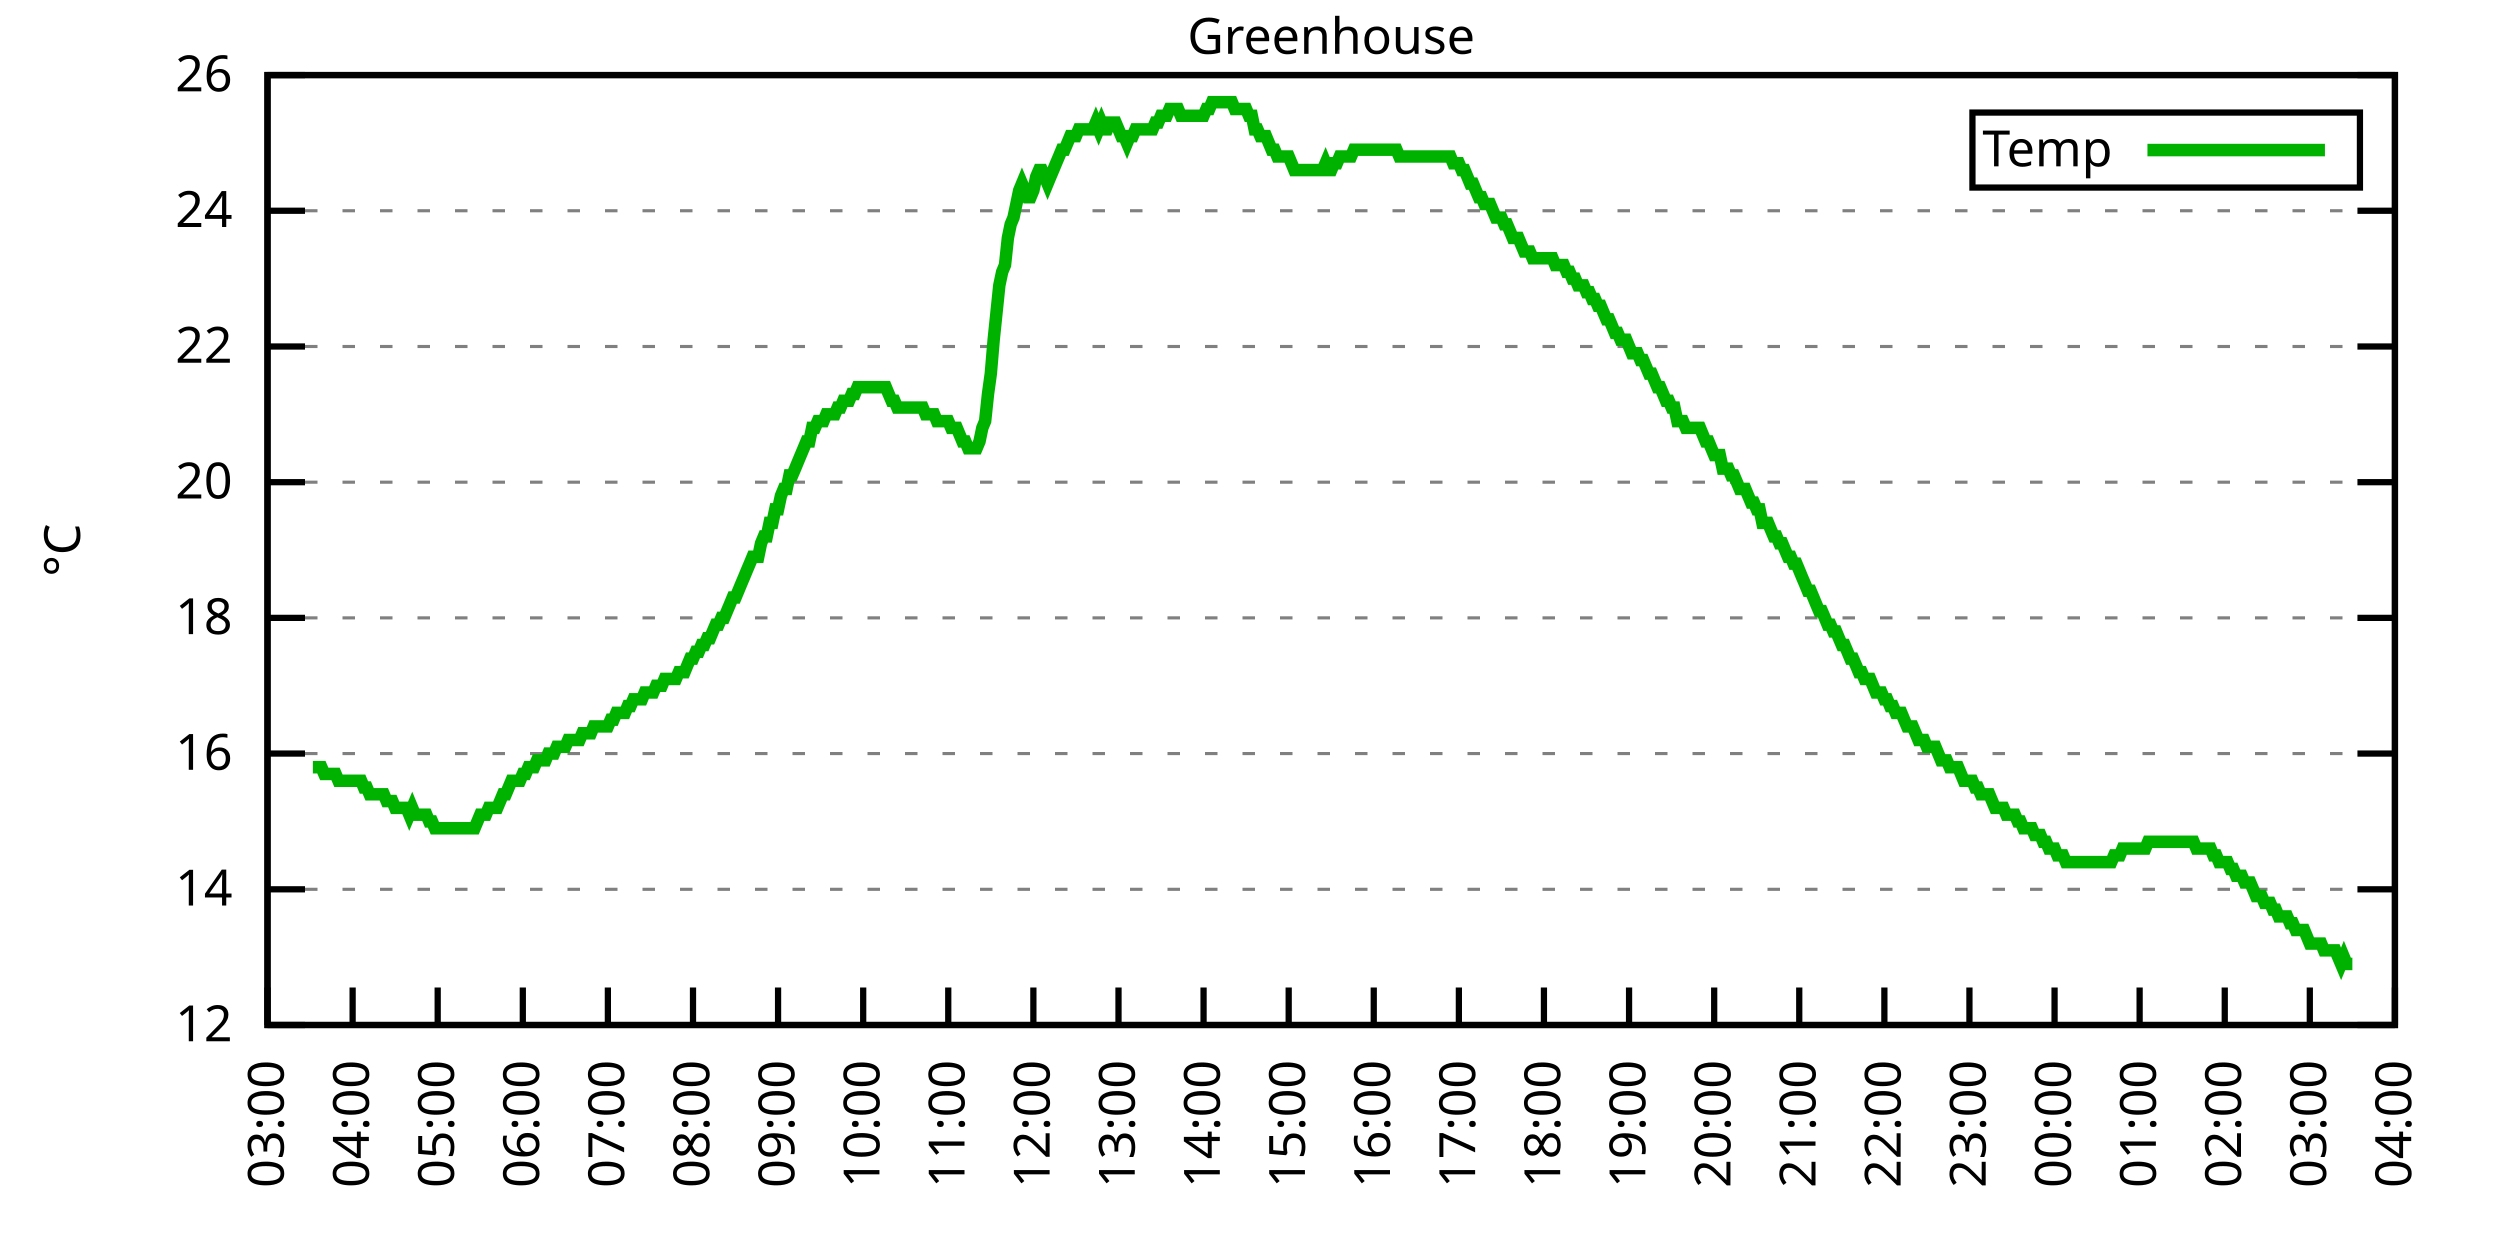
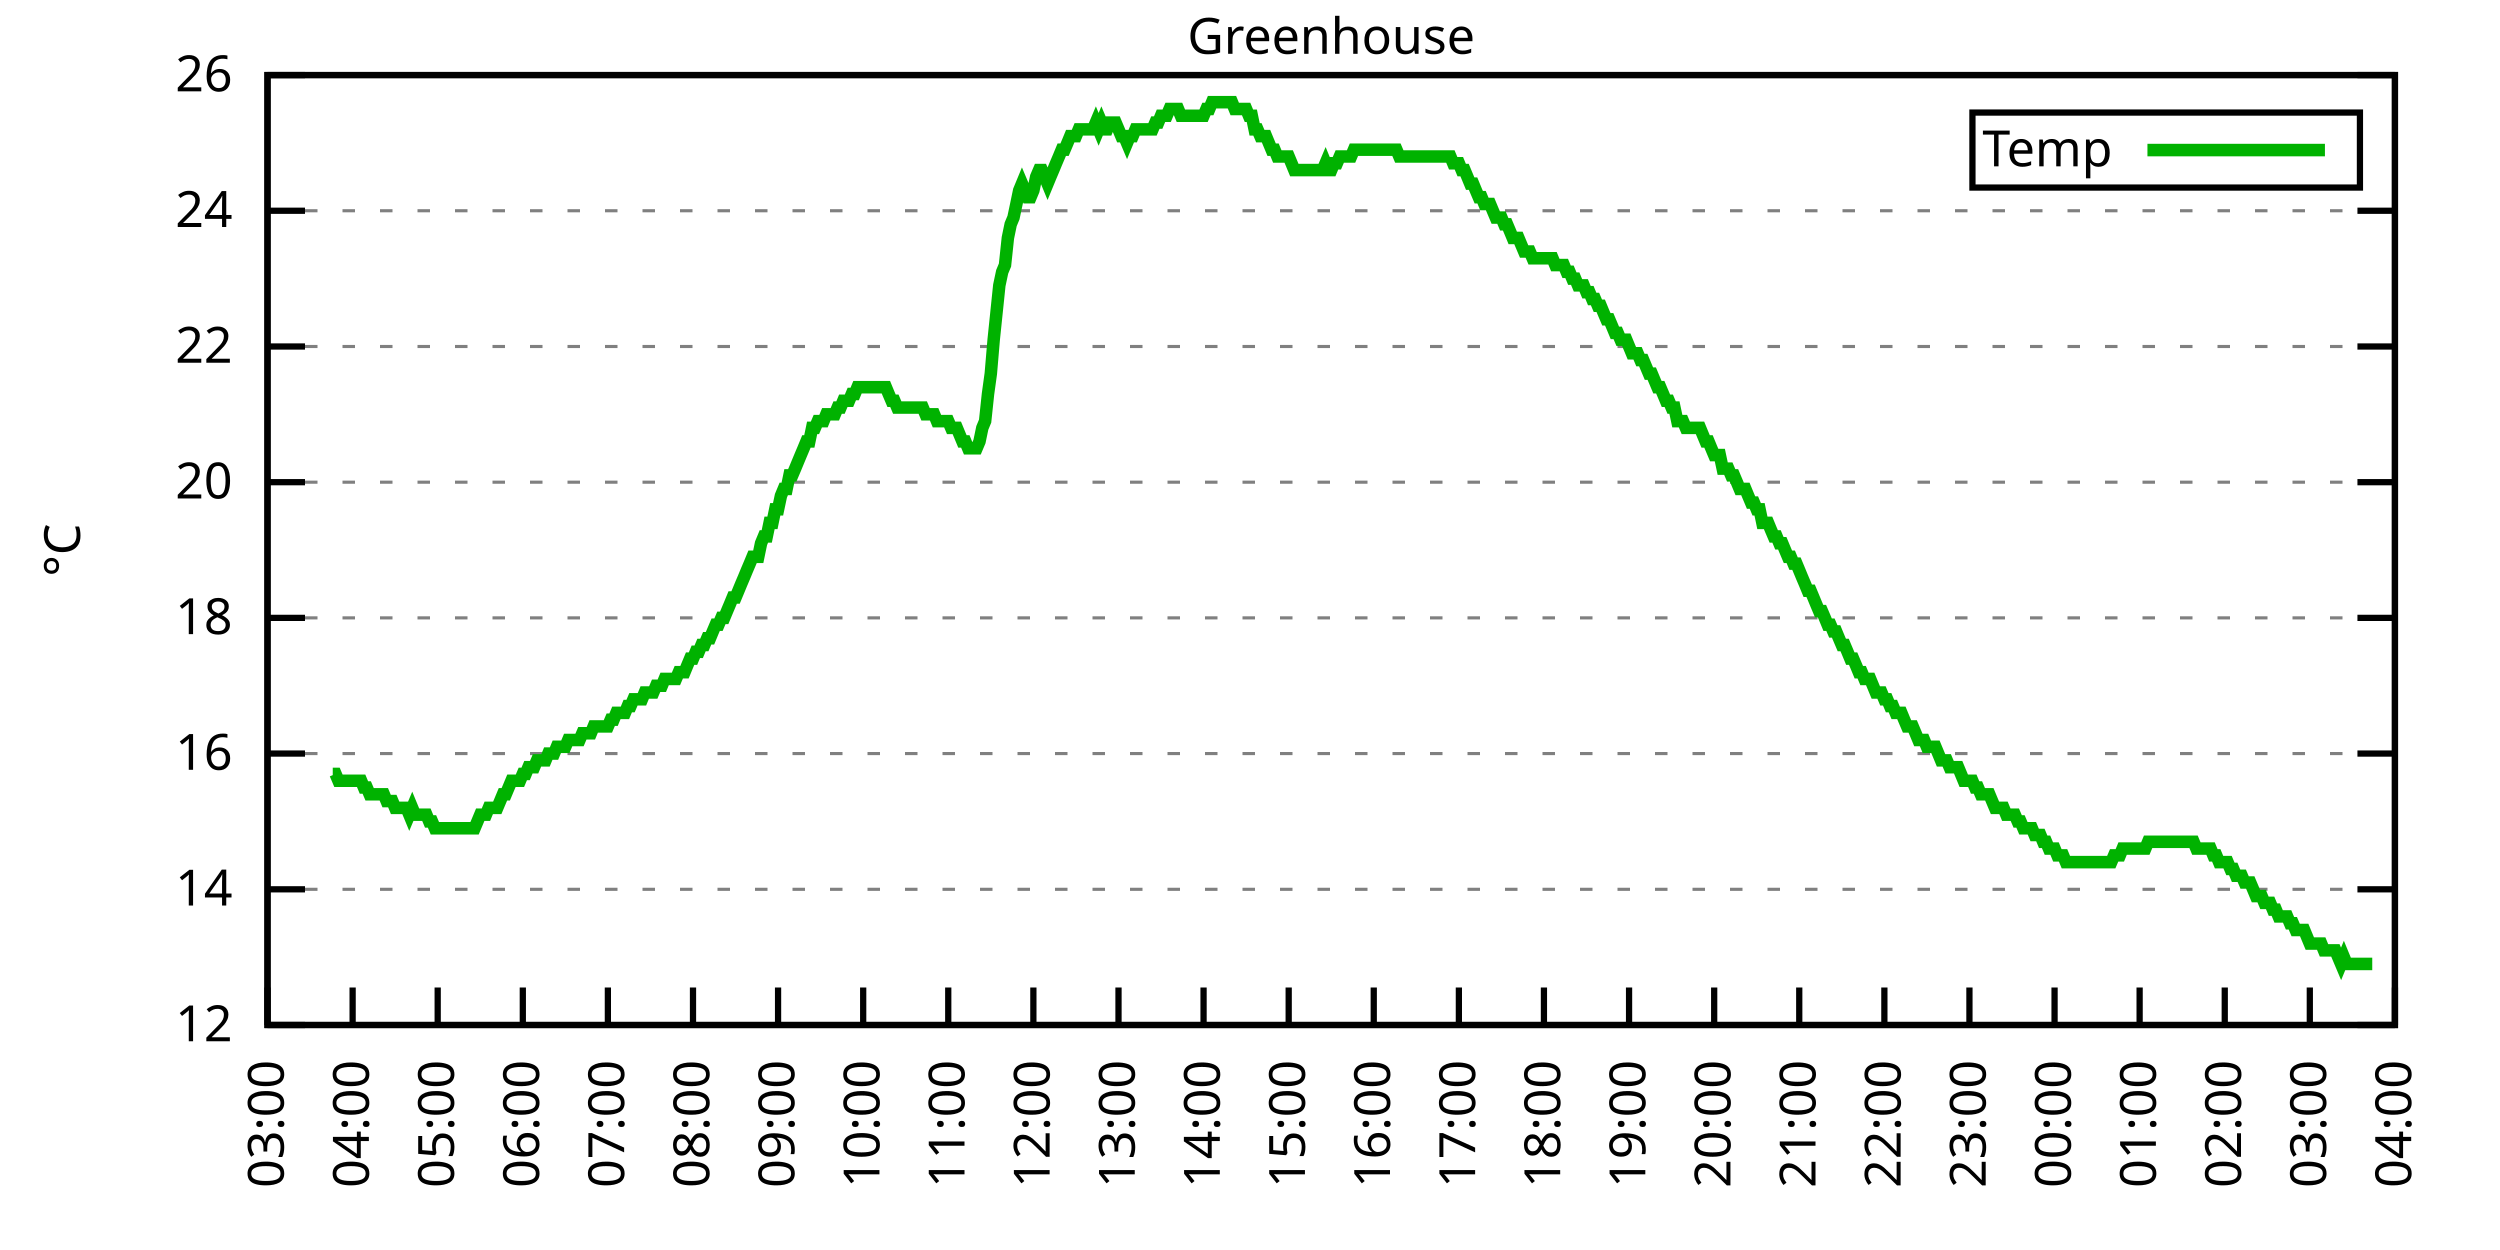
<svg xmlns="http://www.w3.org/2000/svg" xmlns:xlink="http://www.w3.org/1999/xlink" width="400" height="200" viewBox="0 0 400 200">
  <g id="gnuplot_canvas">
    <rect x="0" y="0" width="400" height="200" fill="none" />
    <defs>
      <circle id="gpDot" r="0.5" stroke-width="0.5" stroke="currentColor" />
      <path id="gpPt0" stroke-width="0.333" stroke="currentColor" d="M-1,0 h2 M0,-1 v2" />
      <path id="gpPt1" stroke-width="0.333" stroke="currentColor" d="M-1,-1 L1,1 M1,-1 L-1,1" />
      <path id="gpPt2" stroke-width="0.333" stroke="currentColor" d="M-1,0 L1,0 M0,-1 L0,1 M-1,-1 L1,1 M-1,1 L1,-1" />
      <rect id="gpPt3" stroke-width="0.333" stroke="currentColor" x="-1" y="-1" width="2" height="2" />
      <rect id="gpPt4" stroke-width="0.333" stroke="currentColor" fill="currentColor" x="-1" y="-1" width="2" height="2" />
      <circle id="gpPt5" stroke-width="0.333" stroke="currentColor" cx="0" cy="0" r="1" />
      <use xlink:href="#gpPt5" id="gpPt6" fill="currentColor" stroke="none" />
      <path id="gpPt7" stroke-width="0.333" stroke="currentColor" d="M0,-1.33 L-1.33,0.67 L1.33,0.67 z" />
      <use xlink:href="#gpPt7" id="gpPt8" fill="currentColor" stroke="none" />
      <use xlink:href="#gpPt7" id="gpPt9" stroke="currentColor" transform="rotate(180)" />
      <use xlink:href="#gpPt9" id="gpPt10" fill="currentColor" stroke="none" />
      <use xlink:href="#gpPt3" id="gpPt11" stroke="currentColor" transform="rotate(45)" />
      <use xlink:href="#gpPt11" id="gpPt12" fill="currentColor" stroke="none" />
      <path id="gpPt13" stroke-width="0.333" stroke="currentColor" d="M0,1.330 L1.265,0.411 L0.782,-1.067 L-0.782,-1.076 L-1.265,0.411 z" />
      <use xlink:href="#gpPt13" id="gpPt14" fill="currentColor" stroke="none" />
      <filter id="textbox" filterUnits="objectBoundingBox" x="0" y="0" height="1" width="1">
        <feFlood flood-color="white" flood-opacity="1" result="bgnd" />
        <feComposite in="SourceGraphic" in2="bgnd" operator="atop" />
      </filter>
      <filter id="greybox" filterUnits="objectBoundingBox" x="0" y="0" height="1" width="1">
        <feFlood flood-color="lightgrey" flood-opacity="1" result="grey" />
        <feComposite in="SourceGraphic" in2="grey" operator="atop" />
      </filter>
    </defs>
    <g fill="none" color="white" stroke="currentColor" stroke-width="1.00" stroke-linecap="butt" stroke-linejoin="miter">
</g>
    <g fill="none" color="black" stroke="currentColor" stroke-width="1.00" stroke-linecap="butt" stroke-linejoin="miter">
      <g stroke="none" shape-rendering="crispEdges">
        <polygon fill="rgb(255, 255, 255)" points="42.80,164.00 383.18,164.00 383.18,12.02 42.80,12.02 " />
      </g>
    </g>
    <g fill="none" color="black" stroke="currentColor" stroke-width="1.00" stroke-linecap="butt" stroke-linejoin="miter">
</g>
    <g fill="none" color="black" stroke="black" stroke-width="0.50" stroke-linecap="butt" stroke-linejoin="miter">
</g>
    <g fill="none" color="gray" stroke="currentColor" stroke-width="0.50" stroke-linecap="butt" stroke-linejoin="miter">
      <path stroke="gray" stroke-dasharray="2,4" class="gridline" d="M42.80,164.00 L383.19,164.00  " />
    </g>
    <g fill="none" color="gray" stroke="gray" stroke-width="1.00" stroke-linecap="butt" stroke-linejoin="miter">
</g>
    <g fill="none" color="black" stroke="currentColor" stroke-width="1.00" stroke-linecap="butt" stroke-linejoin="miter">
      <path stroke="black" d="M42.80,164.00 L48.80,164.00 M383.19,164.00 L377.19,164.00  " />
      <g transform="translate(37.20,166.60)" stroke="none" fill="black" font-family="Sans" font-size="8.00" text-anchor="end">
        <text>
          <tspan font-family="Sans"> 12</tspan>
        </text>
      </g>
    </g>
    <g fill="none" color="black" stroke="currentColor" stroke-width="1.00" stroke-linecap="butt" stroke-linejoin="miter">
</g>
    <g fill="none" color="black" stroke="black" stroke-width="0.50" stroke-linecap="butt" stroke-linejoin="miter">
</g>
    <g fill="none" color="gray" stroke="currentColor" stroke-width="0.50" stroke-linecap="butt" stroke-linejoin="miter">
      <path stroke="gray" stroke-dasharray="2,4" class="gridline" d="M42.80,142.29 L383.19,142.29  " />
    </g>
    <g fill="none" color="gray" stroke="gray" stroke-width="1.00" stroke-linecap="butt" stroke-linejoin="miter">
</g>
    <g fill="none" color="black" stroke="currentColor" stroke-width="1.00" stroke-linecap="butt" stroke-linejoin="miter">
      <path stroke="black" d="M42.80,142.29 L48.80,142.29 M383.19,142.29 L377.19,142.29  " />
      <g transform="translate(37.20,144.89)" stroke="none" fill="black" font-family="Sans" font-size="8.00" text-anchor="end">
        <text>
          <tspan font-family="Sans"> 14</tspan>
        </text>
      </g>
    </g>
    <g fill="none" color="black" stroke="currentColor" stroke-width="1.00" stroke-linecap="butt" stroke-linejoin="miter">
</g>
    <g fill="none" color="black" stroke="black" stroke-width="0.50" stroke-linecap="butt" stroke-linejoin="miter">
</g>
    <g fill="none" color="gray" stroke="currentColor" stroke-width="0.50" stroke-linecap="butt" stroke-linejoin="miter">
      <path stroke="gray" stroke-dasharray="2,4" class="gridline" d="M42.80,120.57 L383.19,120.57  " />
    </g>
    <g fill="none" color="gray" stroke="gray" stroke-width="1.00" stroke-linecap="butt" stroke-linejoin="miter">
</g>
    <g fill="none" color="black" stroke="currentColor" stroke-width="1.00" stroke-linecap="butt" stroke-linejoin="miter">
      <path stroke="black" d="M42.80,120.57 L48.80,120.57 M383.19,120.57 L377.19,120.57  " />
      <g transform="translate(37.20,123.17)" stroke="none" fill="black" font-family="Sans" font-size="8.00" text-anchor="end">
        <text>
          <tspan font-family="Sans"> 16</tspan>
        </text>
      </g>
    </g>
    <g fill="none" color="black" stroke="currentColor" stroke-width="1.00" stroke-linecap="butt" stroke-linejoin="miter">
</g>
    <g fill="none" color="black" stroke="black" stroke-width="0.50" stroke-linecap="butt" stroke-linejoin="miter">
</g>
    <g fill="none" color="gray" stroke="currentColor" stroke-width="0.50" stroke-linecap="butt" stroke-linejoin="miter">
      <path stroke="gray" stroke-dasharray="2,4" class="gridline" d="M42.80,98.86 L383.19,98.86  " />
    </g>
    <g fill="none" color="gray" stroke="gray" stroke-width="1.00" stroke-linecap="butt" stroke-linejoin="miter">
</g>
    <g fill="none" color="black" stroke="currentColor" stroke-width="1.00" stroke-linecap="butt" stroke-linejoin="miter">
      <path stroke="black" d="M42.80,98.86 L48.80,98.86 M383.19,98.86 L377.19,98.86  " />
      <g transform="translate(37.20,101.46)" stroke="none" fill="black" font-family="Sans" font-size="8.00" text-anchor="end">
        <text>
          <tspan font-family="Sans"> 18</tspan>
        </text>
      </g>
    </g>
    <g fill="none" color="black" stroke="currentColor" stroke-width="1.00" stroke-linecap="butt" stroke-linejoin="miter">
</g>
    <g fill="none" color="black" stroke="black" stroke-width="0.50" stroke-linecap="butt" stroke-linejoin="miter">
</g>
    <g fill="none" color="gray" stroke="currentColor" stroke-width="0.50" stroke-linecap="butt" stroke-linejoin="miter">
      <path stroke="gray" stroke-dasharray="2,4" class="gridline" d="M42.80,77.15 L383.19,77.15  " />
    </g>
    <g fill="none" color="gray" stroke="gray" stroke-width="1.00" stroke-linecap="butt" stroke-linejoin="miter">
</g>
    <g fill="none" color="black" stroke="currentColor" stroke-width="1.00" stroke-linecap="butt" stroke-linejoin="miter">
      <path stroke="black" d="M42.80,77.15 L48.80,77.15 M383.19,77.15 L377.19,77.15  " />
      <g transform="translate(37.20,79.75)" stroke="none" fill="black" font-family="Sans" font-size="8.00" text-anchor="end">
        <text>
          <tspan font-family="Sans"> 20</tspan>
        </text>
      </g>
    </g>
    <g fill="none" color="black" stroke="currentColor" stroke-width="1.00" stroke-linecap="butt" stroke-linejoin="miter">
</g>
    <g fill="none" color="black" stroke="black" stroke-width="0.50" stroke-linecap="butt" stroke-linejoin="miter">
</g>
    <g fill="none" color="gray" stroke="currentColor" stroke-width="0.50" stroke-linecap="butt" stroke-linejoin="miter">
      <path stroke="gray" stroke-dasharray="2,4" class="gridline" d="M42.80,55.44 L383.19,55.44  " />
    </g>
    <g fill="none" color="gray" stroke="gray" stroke-width="1.00" stroke-linecap="butt" stroke-linejoin="miter">
</g>
    <g fill="none" color="black" stroke="currentColor" stroke-width="1.00" stroke-linecap="butt" stroke-linejoin="miter">
      <path stroke="black" d="M42.80,55.44 L48.80,55.44 M383.19,55.44 L377.19,55.44  " />
      <g transform="translate(37.20,58.04)" stroke="none" fill="black" font-family="Sans" font-size="8.00" text-anchor="end">
        <text>
          <tspan font-family="Sans"> 22</tspan>
        </text>
      </g>
    </g>
    <g fill="none" color="black" stroke="currentColor" stroke-width="1.00" stroke-linecap="butt" stroke-linejoin="miter">
</g>
    <g fill="none" color="black" stroke="black" stroke-width="0.50" stroke-linecap="butt" stroke-linejoin="miter">
</g>
    <g fill="none" color="gray" stroke="currentColor" stroke-width="0.50" stroke-linecap="butt" stroke-linejoin="miter">
      <path stroke="gray" stroke-dasharray="2,4" class="gridline" d="M42.80,33.72 L383.19,33.72  " />
    </g>
    <g fill="none" color="gray" stroke="gray" stroke-width="1.00" stroke-linecap="butt" stroke-linejoin="miter">
</g>
    <g fill="none" color="black" stroke="currentColor" stroke-width="1.00" stroke-linecap="butt" stroke-linejoin="miter">
      <path stroke="black" d="M42.80,33.72 L48.80,33.72 M383.19,33.72 L377.19,33.72  " />
      <g transform="translate(37.20,36.32)" stroke="none" fill="black" font-family="Sans" font-size="8.00" text-anchor="end">
        <text>
          <tspan font-family="Sans"> 24</tspan>
        </text>
      </g>
    </g>
    <g fill="none" color="black" stroke="currentColor" stroke-width="1.00" stroke-linecap="butt" stroke-linejoin="miter">
</g>
    <g fill="none" color="black" stroke="black" stroke-width="0.50" stroke-linecap="butt" stroke-linejoin="miter">
</g>
    <g fill="none" color="gray" stroke="currentColor" stroke-width="0.50" stroke-linecap="butt" stroke-linejoin="miter">
      <path stroke="gray" stroke-dasharray="2,4" class="gridline" d="M42.80,12.01 L383.19,12.01  " />
    </g>
    <g fill="none" color="gray" stroke="gray" stroke-width="1.00" stroke-linecap="butt" stroke-linejoin="miter">
</g>
    <g fill="none" color="black" stroke="currentColor" stroke-width="1.00" stroke-linecap="butt" stroke-linejoin="miter">
      <path stroke="black" d="M42.80,12.01 L48.80,12.01 M383.19,12.01 L377.19,12.01  " />
      <g transform="translate(37.20,14.61)" stroke="none" fill="black" font-family="Sans" font-size="8.00" text-anchor="end">
        <text>
          <tspan font-family="Sans"> 26</tspan>
        </text>
      </g>
    </g>
    <g fill="none" color="black" stroke="currentColor" stroke-width="1.00" stroke-linecap="butt" stroke-linejoin="miter">
      <path stroke="black" d="M42.80,164.00 L42.80,158.00  " />
      <g transform="translate(45.40,169.60) rotate(270.00)" stroke="none" fill="black" font-family="Sans" font-size="8.00" text-anchor="end">
        <text>
          <tspan font-family="Sans">03:00</tspan>
        </text>
      </g>
    </g>
    <g fill="none" color="black" stroke="currentColor" stroke-width="1.00" stroke-linecap="butt" stroke-linejoin="miter">
      <path stroke="black" d="M56.42,164.00 L56.42,158.00  " />
      <g transform="translate(59.02,169.60) rotate(270.00)" stroke="none" fill="black" font-family="Sans" font-size="8.00" text-anchor="end">
        <text>
          <tspan font-family="Sans">04:00</tspan>
        </text>
      </g>
    </g>
    <g fill="none" color="black" stroke="currentColor" stroke-width="1.00" stroke-linecap="butt" stroke-linejoin="miter">
      <path stroke="black" d="M70.03,164.00 L70.03,158.00  " />
      <g transform="translate(72.63,169.60) rotate(270.00)" stroke="none" fill="black" font-family="Sans" font-size="8.00" text-anchor="end">
        <text>
          <tspan font-family="Sans">05:00</tspan>
        </text>
      </g>
    </g>
    <g fill="none" color="black" stroke="currentColor" stroke-width="1.00" stroke-linecap="butt" stroke-linejoin="miter">
      <path stroke="black" d="M83.65,164.00 L83.65,158.00  " />
      <g transform="translate(86.25,169.60) rotate(270.00)" stroke="none" fill="black" font-family="Sans" font-size="8.00" text-anchor="end">
        <text>
          <tspan font-family="Sans">06:00</tspan>
        </text>
      </g>
    </g>
    <g fill="none" color="black" stroke="currentColor" stroke-width="1.00" stroke-linecap="butt" stroke-linejoin="miter">
      <path stroke="black" d="M97.26,164.00 L97.26,158.00  " />
      <g transform="translate(99.86,169.60) rotate(270.00)" stroke="none" fill="black" font-family="Sans" font-size="8.00" text-anchor="end">
        <text>
          <tspan font-family="Sans">07:00</tspan>
        </text>
      </g>
    </g>
    <g fill="none" color="black" stroke="currentColor" stroke-width="1.00" stroke-linecap="butt" stroke-linejoin="miter">
      <path stroke="black" d="M110.88,164.00 L110.88,158.00  " />
      <g transform="translate(113.48,169.60) rotate(270.00)" stroke="none" fill="black" font-family="Sans" font-size="8.00" text-anchor="end">
        <text>
          <tspan font-family="Sans">08:00</tspan>
        </text>
      </g>
    </g>
    <g fill="none" color="black" stroke="currentColor" stroke-width="1.00" stroke-linecap="butt" stroke-linejoin="miter">
      <path stroke="black" d="M124.49,164.00 L124.49,158.00  " />
      <g transform="translate(127.09,169.60) rotate(270.00)" stroke="none" fill="black" font-family="Sans" font-size="8.00" text-anchor="end">
        <text>
          <tspan font-family="Sans">09:00</tspan>
        </text>
      </g>
    </g>
    <g fill="none" color="black" stroke="currentColor" stroke-width="1.00" stroke-linecap="butt" stroke-linejoin="miter">
      <path stroke="black" d="M138.11,164.00 L138.11,158.00  " />
      <g transform="translate(140.71,169.60) rotate(270.00)" stroke="none" fill="black" font-family="Sans" font-size="8.00" text-anchor="end">
        <text>
          <tspan font-family="Sans">10:00</tspan>
        </text>
      </g>
    </g>
    <g fill="none" color="black" stroke="currentColor" stroke-width="1.00" stroke-linecap="butt" stroke-linejoin="miter">
      <path stroke="black" d="M151.72,164.00 L151.72,158.00  " />
      <g transform="translate(154.32,169.60) rotate(270.00)" stroke="none" fill="black" font-family="Sans" font-size="8.00" text-anchor="end">
        <text>
          <tspan font-family="Sans">11:00</tspan>
        </text>
      </g>
    </g>
    <g fill="none" color="black" stroke="currentColor" stroke-width="1.00" stroke-linecap="butt" stroke-linejoin="miter">
      <path stroke="black" d="M165.34,164.00 L165.34,158.00  " />
      <g transform="translate(167.94,169.60) rotate(270.00)" stroke="none" fill="black" font-family="Sans" font-size="8.00" text-anchor="end">
        <text>
          <tspan font-family="Sans">12:00</tspan>
        </text>
      </g>
    </g>
    <g fill="none" color="black" stroke="currentColor" stroke-width="1.00" stroke-linecap="butt" stroke-linejoin="miter">
      <path stroke="black" d="M178.96,164.00 L178.96,158.00  " />
      <g transform="translate(181.56,169.60) rotate(270.00)" stroke="none" fill="black" font-family="Sans" font-size="8.00" text-anchor="end">
        <text>
          <tspan font-family="Sans">13:00</tspan>
        </text>
      </g>
    </g>
    <g fill="none" color="black" stroke="currentColor" stroke-width="1.00" stroke-linecap="butt" stroke-linejoin="miter">
      <path stroke="black" d="M192.57,164.00 L192.57,158.00  " />
      <g transform="translate(195.17,169.60) rotate(270.00)" stroke="none" fill="black" font-family="Sans" font-size="8.00" text-anchor="end">
        <text>
          <tspan font-family="Sans">14:00</tspan>
        </text>
      </g>
    </g>
    <g fill="none" color="black" stroke="currentColor" stroke-width="1.00" stroke-linecap="butt" stroke-linejoin="miter">
      <path stroke="black" d="M206.19,164.00 L206.19,158.00  " />
      <g transform="translate(208.79,169.60) rotate(270.00)" stroke="none" fill="black" font-family="Sans" font-size="8.00" text-anchor="end">
        <text>
          <tspan font-family="Sans">15:00</tspan>
        </text>
      </g>
    </g>
    <g fill="none" color="black" stroke="currentColor" stroke-width="1.00" stroke-linecap="butt" stroke-linejoin="miter">
      <path stroke="black" d="M219.80,164.00 L219.80,158.00  " />
      <g transform="translate(222.40,169.60) rotate(270.00)" stroke="none" fill="black" font-family="Sans" font-size="8.00" text-anchor="end">
        <text>
          <tspan font-family="Sans">16:00</tspan>
        </text>
      </g>
    </g>
    <g fill="none" color="black" stroke="currentColor" stroke-width="1.00" stroke-linecap="butt" stroke-linejoin="miter">
      <path stroke="black" d="M233.42,164.00 L233.42,158.00  " />
      <g transform="translate(236.02,169.60) rotate(270.00)" stroke="none" fill="black" font-family="Sans" font-size="8.00" text-anchor="end">
        <text>
          <tspan font-family="Sans">17:00</tspan>
        </text>
      </g>
    </g>
    <g fill="none" color="black" stroke="currentColor" stroke-width="1.00" stroke-linecap="butt" stroke-linejoin="miter">
      <path stroke="black" d="M247.03,164.00 L247.03,158.00  " />
      <g transform="translate(249.63,169.60) rotate(270.00)" stroke="none" fill="black" font-family="Sans" font-size="8.00" text-anchor="end">
        <text>
          <tspan font-family="Sans">18:00</tspan>
        </text>
      </g>
    </g>
    <g fill="none" color="black" stroke="currentColor" stroke-width="1.00" stroke-linecap="butt" stroke-linejoin="miter">
      <path stroke="black" d="M260.65,164.00 L260.65,158.00  " />
      <g transform="translate(263.25,169.60) rotate(270.00)" stroke="none" fill="black" font-family="Sans" font-size="8.00" text-anchor="end">
        <text>
          <tspan font-family="Sans">19:00</tspan>
        </text>
      </g>
    </g>
    <g fill="none" color="black" stroke="currentColor" stroke-width="1.00" stroke-linecap="butt" stroke-linejoin="miter">
      <path stroke="black" d="M274.27,164.00 L274.27,158.00  " />
      <g transform="translate(276.87,169.60) rotate(270.00)" stroke="none" fill="black" font-family="Sans" font-size="8.00" text-anchor="end">
        <text>
          <tspan font-family="Sans">20:00</tspan>
        </text>
      </g>
    </g>
    <g fill="none" color="black" stroke="currentColor" stroke-width="1.00" stroke-linecap="butt" stroke-linejoin="miter">
      <path stroke="black" d="M287.88,164.00 L287.88,158.00  " />
      <g transform="translate(290.48,169.60) rotate(270.00)" stroke="none" fill="black" font-family="Sans" font-size="8.00" text-anchor="end">
        <text>
          <tspan font-family="Sans">21:00</tspan>
        </text>
      </g>
    </g>
    <g fill="none" color="black" stroke="currentColor" stroke-width="1.00" stroke-linecap="butt" stroke-linejoin="miter">
      <path stroke="black" d="M301.50,164.00 L301.50,158.00  " />
      <g transform="translate(304.10,169.60) rotate(270.00)" stroke="none" fill="black" font-family="Sans" font-size="8.00" text-anchor="end">
        <text>
          <tspan font-family="Sans">22:00</tspan>
        </text>
      </g>
    </g>
    <g fill="none" color="black" stroke="currentColor" stroke-width="1.00" stroke-linecap="butt" stroke-linejoin="miter">
      <path stroke="black" d="M315.11,164.00 L315.11,158.00  " />
      <g transform="translate(317.71,169.60) rotate(270.00)" stroke="none" fill="black" font-family="Sans" font-size="8.00" text-anchor="end">
        <text>
          <tspan font-family="Sans">23:00</tspan>
        </text>
      </g>
    </g>
    <g fill="none" color="black" stroke="currentColor" stroke-width="1.00" stroke-linecap="butt" stroke-linejoin="miter">
      <path stroke="black" d="M328.73,164.00 L328.73,158.00  " />
      <g transform="translate(331.33,169.60) rotate(270.00)" stroke="none" fill="black" font-family="Sans" font-size="8.00" text-anchor="end">
        <text>
          <tspan font-family="Sans">00:00</tspan>
        </text>
      </g>
    </g>
    <g fill="none" color="black" stroke="currentColor" stroke-width="1.00" stroke-linecap="butt" stroke-linejoin="miter">
      <path stroke="black" d="M342.34,164.00 L342.34,158.00  " />
      <g transform="translate(344.94,169.60) rotate(270.00)" stroke="none" fill="black" font-family="Sans" font-size="8.00" text-anchor="end">
        <text>
          <tspan font-family="Sans">01:00</tspan>
        </text>
      </g>
    </g>
    <g fill="none" color="black" stroke="currentColor" stroke-width="1.00" stroke-linecap="butt" stroke-linejoin="miter">
      <path stroke="black" d="M355.96,164.00 L355.96,158.00  " />
      <g transform="translate(358.56,169.60) rotate(270.00)" stroke="none" fill="black" font-family="Sans" font-size="8.00" text-anchor="end">
        <text>
          <tspan font-family="Sans">02:00</tspan>
        </text>
      </g>
    </g>
    <g fill="none" color="black" stroke="currentColor" stroke-width="1.00" stroke-linecap="butt" stroke-linejoin="miter">
      <path stroke="black" d="M369.57,164.00 L369.57,158.00  " />
      <g transform="translate(372.17,169.60) rotate(270.00)" stroke="none" fill="black" font-family="Sans" font-size="8.00" text-anchor="end">
        <text>
          <tspan font-family="Sans">03:00</tspan>
        </text>
      </g>
    </g>
    <g fill="none" color="black" stroke="currentColor" stroke-width="1.00" stroke-linecap="butt" stroke-linejoin="miter">
      <path stroke="black" d="M383.19,164.00 L383.19,158.00  " />
      <g transform="translate(385.79,169.60) rotate(270.00)" stroke="none" fill="black" font-family="Sans" font-size="8.00" text-anchor="end">
        <text>
          <tspan font-family="Sans">04:00</tspan>
        </text>
      </g>
    </g>
    <g fill="none" color="black" stroke="currentColor" stroke-width="1.00" stroke-linecap="butt" stroke-linejoin="miter">
</g>
    <g fill="none" color="black" stroke="currentColor" stroke-width="1.00" stroke-linecap="butt" stroke-linejoin="miter">
      <path stroke="black" d="M42.80,12.01 L42.80,164.00 L383.19,164.00 L383.19,12.01 L42.80,12.01 Z  " />
    </g>
    <g fill="none" color="black" stroke="currentColor" stroke-width="1.00" stroke-linecap="butt" stroke-linejoin="miter">
</g>
    <g fill="none" color="black" stroke="currentColor" stroke-width="1.00" stroke-linecap="butt" stroke-linejoin="miter">
      <path stroke="black" d="M315.59,30.01 L315.59,18.01 L377.59,18.01 L377.59,30.01 L315.59,30.01 Z  " />
    </g>
    <g id="Greenhouse_plot_1">
      <g fill="none" color="white" stroke="black" stroke-width="2.00" stroke-linecap="butt" stroke-linejoin="miter">
</g>
      <g fill="none" color="black" stroke="currentColor" stroke-width="2.00" stroke-linecap="butt" stroke-linejoin="miter">
        <g transform="translate(337.99,26.61)" stroke="none" fill="black" font-family="Sans" font-size="8.00" text-anchor="end">
          <text>
            <tspan font-family="Sans">Temp</tspan>
          </text>
        </g>
      </g>
      <g fill="none" color="black" stroke="currentColor" stroke-width="2.00" stroke-linecap="butt" stroke-linejoin="miter">
-         <path stroke="rgb(  0, 178,   0)" d="M343.59,24.01 L371.99,24.01 M50.06,122.75 L50.52,122.75 L50.97,122.75 L51.42,122.75 L51.88,123.83 L52.33,123.83   L52.78,123.83 L53.24,123.83 L53.69,123.83 L54.15,124.92 L54.60,124.92 L55.05,124.92 L55.51,124.92 L55.96,124.92   L56.42,124.92 L56.87,124.92 L57.32,124.92 L57.78,124.92 L58.23,126.00 L58.68,126.00 L59.14,127.09 L59.59,127.09   L60.05,127.09 L60.50,127.09 L60.95,127.09 L61.41,127.09 L61.86,128.17 L62.32,128.17 L62.77,128.17 L63.22,129.26   L63.68,129.26 L64.13,129.26 L64.58,129.26 L65.04,129.26 L65.49,130.35 L65.95,129.26 L66.40,130.35 L66.85,130.35   L67.31,130.35 L67.76,130.35 L68.22,130.35 L68.67,131.43 L69.12,131.43 L69.58,132.52 L70.03,132.52 L70.49,132.52   L70.94,132.52 L71.39,132.52 L71.85,132.52 L72.30,132.52 L72.75,132.52 L73.21,132.52 L73.66,132.52 L74.12,132.52   L74.57,132.52 L75.02,132.52 L75.48,132.52 L75.93,132.52 L76.39,131.43 L76.84,130.35 L77.29,130.35 L77.75,130.35   L78.20,129.26 L78.65,129.26 L79.11,129.26 L79.56,129.26 L80.02,128.17 L80.47,127.09 L80.92,127.09 L81.38,126.00   L81.83,124.92 L82.29,124.92 L82.74,124.92 L83.19,124.92 L83.65,123.83 L84.10,123.83 L84.55,122.75 L85.01,122.75   L85.46,122.75 L85.92,121.66 L86.37,121.66 L86.82,121.66 L87.28,121.66 L87.73,120.57 L88.19,120.57 L88.64,120.57   L89.09,119.49 L89.55,119.49 L90.00,119.49 L90.45,119.49 L90.91,118.40 L91.36,118.40 L91.82,118.40 L92.27,118.40   L92.72,118.40 L93.18,117.32 L93.63,117.32 L94.09,117.32 L94.54,117.32 L94.99,116.23 L95.45,116.23 L95.90,116.23   L96.35,116.23 L96.81,116.23 L97.26,116.23 L97.72,115.15 L98.17,115.15 L98.62,114.06 L99.08,114.06 L99.53,114.06   L99.99,114.06 L100.44,112.97 L100.89,112.97 L101.35,111.89 L101.80,111.89 L102.25,111.89 L102.71,111.89 L103.16,110.80   L103.62,110.80 L104.07,110.80 L104.52,110.80 L104.98,109.72 L105.43,109.72 L105.89,109.72 L106.34,108.63 L106.79,108.63   L107.25,108.63 L107.70,108.63 L108.15,108.63 L108.61,107.55 L109.06,107.55 L109.52,107.55 L109.97,106.46 L110.42,105.38   L110.88,105.38 L111.33,104.29 L111.79,104.29 L112.24,103.20 L112.69,103.20 L113.15,102.12 L113.60,102.12 L114.05,101.03   L114.51,99.95 L114.96,99.95 L115.42,98.86 L115.87,98.86 L116.32,97.78 L116.78,96.69 L117.23,95.60 L117.69,95.60   L118.14,94.52 L118.59,93.43 L119.05,92.35 L119.50,91.26 L119.96,90.18 L120.41,89.09 L120.86,89.09 L121.32,89.09   L121.77,86.92 L122.22,85.83 L122.68,85.83 L123.13,83.66 L123.59,83.66 L124.04,81.49 L124.49,81.49 L124.95,79.32   L125.40,78.23 L125.86,78.23 L126.31,76.06 L126.76,76.06 L127.22,74.98 L127.67,73.89 L128.12,72.81 L128.58,71.72   L129.03,70.63 L129.49,70.63 L129.94,68.46 L130.39,68.46 L130.85,67.38 L131.30,67.38 L131.76,67.38 L132.21,66.29   L132.66,66.29 L133.12,66.29 L133.57,66.29 L134.02,65.21 L134.48,65.21 L134.93,64.12 L135.39,64.12 L135.84,64.12   L136.29,63.04 L136.75,63.04 L137.20,61.95 L137.66,61.95 L138.11,61.95 L138.56,61.95 L139.02,61.95 L139.47,61.95   L139.92,61.95 L140.38,61.95 L140.83,61.95 L141.29,61.95 L141.74,61.95 L142.19,63.04 L142.65,64.12 L143.10,64.12   L143.56,65.21 L144.01,65.21 L144.46,65.21 L144.92,65.21 L145.37,65.21 L145.82,65.21 L146.28,65.21 L146.73,65.21   L147.19,65.21 L147.64,65.21 L148.09,66.29 L148.55,66.29 L149.00,66.29 L149.46,66.29 L149.91,67.38 L150.36,67.38   L150.82,67.38 L151.27,67.38 L151.72,67.38 L152.18,68.46 L152.63,68.46 L153.09,68.46 L153.54,69.55 L153.99,70.63   L154.45,70.63 L154.90,71.72 L155.36,71.72 L155.81,71.72 L156.26,71.72 L156.72,70.63 L157.17,68.46 L157.62,67.38   L158.08,63.04 L158.53,59.78 L158.99,54.35 L159.44,50.01 L159.89,45.66 L160.35,43.49 L160.80,42.41 L161.26,38.07   L161.71,35.89 L162.16,34.81 L162.62,32.64 L163.07,30.47 L163.52,29.38 L163.98,30.47 L164.43,31.55 L164.89,31.55   L165.34,30.47 L165.79,28.29 L166.25,27.21 L166.70,27.21 L167.16,28.29 L167.61,29.38 L168.06,28.29 L168.52,27.21   L168.97,26.12 L169.43,25.04 L169.88,23.95 L170.33,23.95 L170.79,22.87 L171.24,21.78 L171.69,21.78 L172.15,21.78   L172.60,20.70 L173.06,20.70 L173.51,20.70 L173.96,20.70 L174.42,20.70 L174.87,20.70 L175.33,19.61 L175.78,20.70   L176.23,19.61 L176.69,20.70 L177.14,20.70 L177.59,19.61 L178.05,19.61 L178.50,19.61 L178.96,20.70 L179.41,21.78   L179.86,21.78 L180.32,22.87 L180.77,21.78 L181.23,21.78 L181.68,20.70 L182.13,20.70 L182.59,20.70 L183.04,20.70   L183.49,20.70 L183.95,20.70 L184.40,20.70 L184.86,19.61 L185.31,19.61 L185.76,18.52 L186.22,18.52 L186.67,18.52   L187.13,17.44 L187.58,17.44 L188.03,17.44 L188.49,17.44 L188.94,18.52 L189.39,18.52 L189.85,18.52 L190.30,18.52   L190.76,18.52 L191.21,18.52 L191.66,18.52 L192.12,18.52 L192.57,18.52 L193.03,17.44 L193.48,17.44 L193.93,16.35   L194.39,16.35 L194.84,16.35 L195.29,16.35 L195.75,16.35 L196.20,16.35 L196.66,16.35 L197.11,16.35 L197.56,17.44   L198.02,17.44 L198.47,17.44 L198.93,17.44 L199.38,17.44 L199.83,18.52 L200.29,18.52 L200.74,20.70 L201.19,20.70   L201.65,21.78 L202.10,21.78 L202.56,21.78 L203.01,22.87 L203.46,23.95 L203.92,23.95 L204.37,25.04 L204.83,25.04   L205.28,25.04 L205.73,25.04 L206.19,25.04 L206.64,26.12 L207.09,27.21 L207.55,27.21 L208.00,27.21 L208.46,27.21   L208.91,27.21 L209.36,27.21 L209.82,27.21 L210.27,27.21 L210.73,27.21 L211.18,27.21 L211.63,27.21 L212.09,26.12   L212.54,27.21 L213.00,27.21 L213.45,26.12 L213.90,26.12 L214.36,25.04 L214.81,25.04 L215.26,25.04 L215.72,25.04   L216.17,25.04 L216.63,23.95 L217.08,23.95 L217.53,23.95 L217.99,23.95 L218.44,23.95 L218.90,23.95 L219.35,23.95   L219.80,23.95 L220.26,23.95 L220.71,23.95 L221.16,23.95 L221.62,23.95 L222.07,23.95 L222.53,23.95 L222.98,23.95   L223.43,23.95 L223.89,25.04 L224.34,25.04 L224.80,25.04 L225.25,25.04 L225.70,25.04 L226.16,25.04 L226.61,25.04   L227.06,25.04 L227.52,25.04 L227.97,25.04 L228.43,25.04 L228.88,25.04 L229.33,25.04 L229.79,25.04 L230.24,25.04   L230.70,25.04 L231.15,25.04 L231.60,25.04 L232.06,25.04 L232.51,26.12 L232.96,26.12 L233.42,26.12 L233.87,27.21   L234.33,27.21 L234.78,28.29 L235.23,29.38 L235.69,29.38 L236.14,30.47 L236.60,31.55 L237.05,31.55 L237.50,32.64   L237.96,32.64 L238.41,32.64 L238.86,33.72 L239.32,34.81 L239.77,34.81 L240.23,34.81 L240.68,35.89 L241.13,35.89   L241.59,36.98 L242.04,38.07 L242.50,38.07 L242.95,38.07 L243.40,39.15 L243.86,40.24 L244.31,40.24 L244.76,40.24   L245.22,41.32 L245.67,41.32 L246.13,41.32 L246.58,41.32 L247.03,41.32 L247.49,41.32 L247.94,41.32 L248.40,41.32   L248.85,42.41 L249.30,42.41 L249.76,42.41 L250.21,42.41 L250.66,43.49 L251.12,43.49 L251.57,44.58 L252.03,44.58   L252.48,45.66 L252.93,45.66 L253.39,45.66 L253.84,46.75 L254.30,46.75 L254.75,47.84 L255.20,47.84 L255.66,48.92   L256.11,48.92 L256.56,50.01 L257.02,51.09 L257.47,51.09 L257.93,52.18 L258.38,53.26 L258.83,53.26 L259.29,54.35   L259.74,54.35 L260.20,54.35 L260.65,55.44 L261.10,56.52 L261.56,56.52 L262.01,56.52 L262.47,57.61 L262.92,57.61   L263.37,58.69 L263.83,59.78 L264.28,59.78 L264.73,60.86 L265.19,61.95 L265.64,61.95 L266.10,63.04 L266.55,64.12   L267.00,64.12 L267.46,65.21 L267.91,65.21 L268.37,67.38 L268.82,67.38 L269.27,67.38 L269.73,68.46 L270.18,68.46   L270.63,68.46 L271.09,68.46 L271.54,68.46 L272.00,68.46 L272.45,69.55 L272.90,70.63 L273.36,70.63 L273.81,71.72   L274.27,72.81 L274.72,72.81 L275.17,72.81 L275.63,74.98 L276.08,74.98 L276.53,74.98 L276.99,76.06 L277.44,76.06   L277.90,77.15 L278.35,78.23 L278.80,78.23 L279.26,78.23 L279.71,79.32 L280.17,80.41 L280.62,80.41 L281.07,81.49   L281.53,81.49 L281.98,83.66 L282.43,83.66 L282.89,83.66 L283.34,84.75 L283.80,85.83 L284.25,85.83 L284.70,86.92   L285.16,86.92 L285.61,88.00 L286.07,89.09 L286.52,89.09 L286.97,90.18 L287.43,90.18 L287.88,91.26 L288.33,92.35   L288.79,93.43 L289.24,94.52 L289.70,94.52 L290.15,95.60 L290.60,96.69 L291.06,97.78 L291.51,97.78 L291.97,98.86   L292.42,99.95 L292.87,99.95 L293.33,101.03 L293.78,101.03 L294.23,102.12 L294.69,103.20 L295.14,103.20 L295.60,104.29   L296.05,105.38 L296.50,105.38 L296.96,106.46 L297.41,107.55 L297.87,107.55 L298.32,108.63 L298.77,108.63 L299.23,108.63   L299.68,109.72 L300.13,110.80 L300.59,110.80 L301.04,110.80 L301.50,111.89 L301.95,111.89 L302.40,112.97 L302.86,112.97   L303.31,114.06 L303.77,114.06 L304.22,114.06 L304.67,115.15 L305.13,116.23 L305.58,116.23 L306.03,116.23 L306.49,117.32   L306.94,118.40 L307.40,118.40 L307.85,118.40 L308.30,119.49 L308.76,119.49 L309.21,119.49 L309.67,119.49 L310.12,120.57   L310.57,121.66 L311.03,121.66 L311.48,121.66 L311.94,122.75 L312.39,122.75 L312.84,122.75 L313.30,122.75 L313.75,123.83   L314.20,124.92 L314.66,124.92 L315.11,124.92 L315.57,124.92 L316.02,126.00 L316.47,126.00 L316.93,127.09 L317.38,127.09   L317.84,127.09 L318.29,127.09 L318.74,128.17 L319.20,129.26 L319.65,129.26 L320.10,129.26 L320.56,129.26 L321.01,130.35   L321.47,130.35 L321.92,130.35 L322.37,130.35 L322.83,131.43 L323.28,131.43 L323.74,132.52 L324.19,132.52 L324.64,132.52   L325.10,132.52 L325.55,133.60 L326.00,133.60 L326.46,133.60 L326.91,134.69 L327.37,134.69 L327.82,135.77 L328.27,135.77   L328.73,135.77 L329.18,136.86 L329.64,136.86 L330.09,136.86 L330.54,137.94 L331.00,137.94 L331.45,137.94 L331.90,137.94   L332.36,137.94 L332.81,137.94 L333.27,137.94 L333.72,137.94 L334.17,137.94 L334.63,137.94 L335.08,137.94 L335.54,137.94   L335.99,137.94 L336.44,137.94 L336.90,137.94 L337.35,137.94 L337.80,137.94 L338.26,136.86 L338.71,136.86 L339.17,136.86   L339.62,135.77 L340.07,135.77 L340.53,135.77 L340.98,135.77 L341.44,135.77 L341.89,135.77 L342.34,135.77 L342.80,135.77   L343.25,135.77 L343.70,134.69 L344.16,134.69 L344.61,134.69 L345.07,134.69 L345.52,134.69 L345.97,134.69 L346.43,134.69   L346.88,134.69 L347.34,134.69 L347.79,134.69 L348.24,134.69 L348.70,134.69 L349.15,134.69 L349.60,134.69 L350.06,134.69   L350.51,134.69 L350.97,134.69 L351.42,135.77 L351.87,135.77 L352.33,135.77 L352.78,135.77 L353.24,135.77 L353.69,135.77   L354.14,136.86 L354.60,136.86 L355.05,137.94 L355.50,137.94 L355.96,137.94 L356.41,137.94 L356.87,139.03 L357.32,139.03   L357.77,140.12 L358.23,140.12 L358.68,140.12 L359.14,141.20 L359.59,141.20 L360.04,141.20 L360.50,142.29 L360.95,143.37   L361.41,143.37 L361.86,143.37 L362.31,144.46 L362.77,144.46 L363.22,144.46 L363.67,145.54 L364.13,145.54 L364.58,146.63   L365.04,146.63 L365.49,146.63 L365.94,146.63 L366.40,147.72 L366.85,147.72 L367.31,148.80 L367.76,148.80 L368.21,148.80   L368.67,148.80 L369.12,149.89 L369.57,150.97 L370.03,150.97 L370.48,150.97 L370.94,150.97 L371.39,150.97 L371.84,152.06   L372.30,152.06 L372.75,152.06 L373.21,152.06 L373.66,152.06 L374.11,153.14 L374.57,154.23 L375.02,153.14 L375.47,154.23   L375.93,154.23 L376.38,154.23  " />
+         <path stroke="rgb(  0, 178,   0)" d="M343.59,24.01 L371.99,24.01 M53.24,123.83 L53.69,123.83 L54.15,124.92 L54.60,124.92 L55.05,124.92 L55.51,124.92   L55.96,124.92 L56.42,124.92 L56.87,124.92 L57.32,124.92 L57.78,124.92 L58.23,126.00 L58.68,126.00 L59.14,127.09   L59.59,127.09 L60.05,127.09 L60.50,127.09 L60.95,127.09 L61.41,127.09 L61.86,128.17 L62.32,128.17 L62.77,128.17   L63.22,129.26 L63.68,129.26 L64.13,129.26 L64.58,129.26 L65.04,129.26 L65.49,130.35 L65.95,129.26 L66.40,130.35   L66.85,130.35 L67.31,130.35 L67.76,130.35 L68.22,130.35 L68.67,131.43 L69.12,131.43 L69.58,132.52 L70.03,132.52   L70.49,132.52 L70.94,132.52 L71.39,132.52 L71.85,132.52 L72.30,132.52 L72.75,132.52 L73.21,132.52 L73.66,132.52   L74.12,132.52 L74.57,132.52 L75.02,132.52 L75.48,132.52 L75.93,132.52 L76.39,131.43 L76.84,130.35 L77.29,130.35   L77.75,130.35 L78.20,129.26 L78.65,129.26 L79.11,129.26 L79.56,129.26 L80.02,128.17 L80.47,127.09 L80.92,127.09   L81.38,126.00 L81.83,124.92 L82.29,124.92 L82.74,124.92 L83.19,124.92 L83.65,123.83 L84.10,123.83 L84.55,122.75   L85.01,122.75 L85.46,122.75 L85.92,121.66 L86.37,121.66 L86.82,121.66 L87.28,121.66 L87.73,120.57 L88.19,120.57   L88.64,120.57 L89.09,119.49 L89.55,119.49 L90.00,119.49 L90.45,119.49 L90.91,118.40 L91.36,118.40 L91.82,118.40   L92.27,118.40 L92.72,118.40 L93.18,117.32 L93.63,117.32 L94.09,117.32 L94.54,117.32 L94.99,116.23 L95.45,116.23   L95.90,116.23 L96.35,116.23 L96.81,116.23 L97.26,116.23 L97.72,115.15 L98.17,115.15 L98.62,114.06 L99.08,114.06   L99.53,114.06 L99.99,114.06 L100.44,112.97 L100.89,112.97 L101.35,111.89 L101.80,111.89 L102.25,111.89 L102.71,111.89   L103.16,110.80 L103.62,110.80 L104.07,110.80 L104.52,110.80 L104.98,109.72 L105.43,109.72 L105.89,109.72 L106.34,108.63   L106.79,108.63 L107.25,108.63 L107.70,108.63 L108.15,108.63 L108.61,107.55 L109.06,107.55 L109.52,107.55 L109.97,106.46   L110.42,105.38 L110.88,105.38 L111.33,104.29 L111.79,104.29 L112.24,103.20 L112.69,103.20 L113.15,102.12 L113.60,102.12   L114.05,101.03 L114.51,99.95 L114.96,99.95 L115.42,98.86 L115.87,98.86 L116.32,97.78 L116.78,96.69 L117.23,95.60   L117.69,95.60 L118.14,94.52 L118.59,93.43 L119.05,92.35 L119.50,91.26 L119.96,90.18 L120.41,89.09 L120.86,89.09   L121.32,89.09 L121.77,86.92 L122.22,85.83 L122.68,85.83 L123.13,83.66 L123.59,83.66 L124.04,81.49 L124.49,81.49   L124.95,79.32 L125.40,78.23 L125.86,78.23 L126.31,76.06 L126.76,76.06 L127.22,74.98 L127.67,73.89 L128.12,72.81   L128.58,71.72 L129.03,70.63 L129.49,70.63 L129.94,68.46 L130.39,68.46 L130.85,67.38 L131.30,67.38 L131.76,67.38   L132.21,66.29 L132.66,66.29 L133.12,66.29 L133.57,66.29 L134.02,65.21 L134.48,65.21 L134.93,64.12 L135.39,64.12   L135.84,64.12 L136.29,63.04 L136.75,63.04 L137.20,61.95 L137.66,61.95 L138.11,61.95 L138.56,61.95 L139.02,61.95   L139.47,61.95 L139.92,61.95 L140.38,61.95 L140.83,61.95 L141.29,61.95 L141.74,61.95 L142.19,63.04 L142.65,64.12   L143.10,64.12 L143.56,65.21 L144.01,65.21 L144.46,65.21 L144.92,65.21 L145.37,65.21 L145.82,65.21 L146.28,65.21   L146.73,65.21 L147.19,65.21 L147.64,65.21 L148.09,66.29 L148.55,66.29 L149.00,66.29 L149.46,66.29 L149.91,67.38   L150.36,67.38 L150.82,67.38 L151.27,67.38 L151.72,67.38 L152.18,68.46 L152.63,68.46 L153.09,68.46 L153.54,69.55   L153.99,70.63 L154.45,70.63 L154.90,71.72 L155.36,71.72 L155.81,71.72 L156.26,71.72 L156.72,70.63 L157.17,68.46   L157.62,67.38 L158.08,63.04 L158.53,59.78 L158.99,54.35 L159.44,50.01 L159.89,45.66 L160.35,43.49 L160.80,42.41   L161.26,38.07 L161.71,35.89 L162.16,34.81 L162.62,32.64 L163.07,30.47 L163.52,29.38 L163.98,30.47 L164.43,31.55   L164.89,31.55 L165.34,30.47 L165.79,28.29 L166.25,27.21 L166.70,27.21 L167.16,28.29 L167.61,29.38 L168.06,28.29   L168.52,27.21 L168.97,26.12 L169.43,25.04 L169.88,23.95 L170.33,23.95 L170.79,22.87 L171.24,21.78 L171.69,21.78   L172.15,21.78 L172.60,20.70 L173.06,20.70 L173.51,20.70 L173.96,20.70 L174.42,20.70 L174.87,20.70 L175.33,19.61   L175.78,20.70 L176.23,19.61 L176.69,20.70 L177.14,20.70 L177.59,19.61 L178.05,19.61 L178.50,19.61 L178.96,20.70   L179.41,21.78 L179.86,21.78 L180.32,22.87 L180.77,21.78 L181.23,21.78 L181.68,20.70 L182.13,20.70 L182.59,20.70   L183.04,20.70 L183.49,20.70 L183.95,20.70 L184.40,20.70 L184.86,19.61 L185.31,19.61 L185.76,18.52 L186.22,18.52   L186.67,18.52 L187.13,17.44 L187.58,17.44 L188.03,17.44 L188.49,17.44 L188.94,18.52 L189.39,18.52 L189.85,18.52   L190.30,18.52 L190.76,18.52 L191.21,18.52 L191.66,18.52 L192.12,18.52 L192.57,18.52 L193.03,17.44 L193.48,17.44   L193.93,16.35 L194.39,16.35 L194.84,16.35 L195.29,16.35 L195.75,16.35 L196.20,16.35 L196.66,16.35 L197.11,16.35   L197.56,17.44 L198.02,17.44 L198.47,17.44 L198.93,17.44 L199.38,17.44 L199.83,18.52 L200.29,18.52 L200.74,20.70   L201.19,20.70 L201.65,21.78 L202.10,21.78 L202.56,21.78 L203.01,22.87 L203.46,23.95 L203.92,23.95 L204.37,25.04   L204.83,25.04 L205.28,25.04 L205.73,25.04 L206.19,25.04 L206.64,26.12 L207.09,27.21 L207.55,27.21 L208.00,27.21   L208.46,27.21 L208.91,27.21 L209.36,27.21 L209.82,27.21 L210.27,27.21 L210.73,27.21 L211.18,27.21 L211.63,27.21   L212.09,26.12 L212.54,27.21 L213.00,27.21 L213.45,26.12 L213.90,26.12 L214.36,25.04 L214.81,25.04 L215.26,25.04   L215.72,25.04 L216.17,25.04 L216.63,23.95 L217.08,23.95 L217.53,23.95 L217.99,23.95 L218.44,23.95 L218.90,23.95   L219.35,23.95 L219.80,23.95 L220.26,23.95 L220.71,23.95 L221.16,23.95 L221.62,23.95 L222.07,23.95 L222.53,23.95   L222.98,23.95 L223.43,23.95 L223.89,25.04 L224.34,25.04 L224.80,25.04 L225.25,25.04 L225.70,25.04 L226.16,25.04   L226.61,25.04 L227.06,25.04 L227.52,25.04 L227.97,25.04 L228.43,25.04 L228.88,25.04 L229.33,25.04 L229.79,25.04   L230.24,25.04 L230.70,25.04 L231.15,25.04 L231.60,25.04 L232.06,25.04 L232.51,26.12 L232.96,26.12 L233.42,26.12   L233.87,27.21 L234.33,27.21 L234.78,28.29 L235.23,29.38 L235.69,29.38 L236.14,30.47 L236.60,31.55 L237.05,31.55   L237.50,32.64 L237.96,32.64 L238.41,32.64 L238.86,33.72 L239.32,34.81 L239.77,34.81 L240.23,34.81 L240.68,35.89   L241.13,35.89 L241.59,36.98 L242.04,38.07 L242.50,38.07 L242.95,38.07 L243.40,39.15 L243.86,40.24 L244.31,40.24   L244.76,40.24 L245.22,41.32 L245.67,41.32 L246.13,41.32 L246.58,41.32 L247.03,41.32 L247.49,41.32 L247.94,41.32   L248.40,41.32 L248.85,42.41 L249.30,42.41 L249.76,42.41 L250.21,42.41 L250.66,43.49 L251.12,43.49 L251.57,44.58   L252.03,44.58 L252.48,45.66 L252.93,45.66 L253.39,45.66 L253.84,46.75 L254.30,46.75 L254.75,47.84 L255.20,47.84   L255.66,48.92 L256.11,48.92 L256.56,50.01 L257.02,51.09 L257.47,51.09 L257.93,52.18 L258.38,53.26 L258.83,53.26   L259.29,54.35 L259.74,54.35 L260.20,54.35 L260.65,55.44 L261.10,56.52 L261.56,56.52 L262.01,56.52 L262.47,57.61   L262.92,57.61 L263.37,58.69 L263.83,59.78 L264.28,59.78 L264.73,60.86 L265.19,61.95 L265.64,61.95 L266.10,63.04   L266.55,64.12 L267.00,64.12 L267.46,65.21 L267.91,65.21 L268.37,67.38 L268.82,67.38 L269.27,67.38 L269.73,68.46   L270.18,68.46 L270.63,68.46 L271.09,68.46 L271.54,68.46 L272.00,68.46 L272.45,69.55 L272.90,70.63 L273.36,70.63   L273.81,71.72 L274.27,72.81 L274.72,72.81 L275.17,72.81 L275.63,74.98 L276.08,74.98 L276.53,74.98 L276.99,76.06   L277.44,76.06 L277.90,77.15 L278.35,78.23 L278.80,78.23 L279.26,78.23 L279.71,79.32 L280.17,80.41 L280.62,80.41   L281.07,81.49 L281.53,81.49 L281.98,83.66 L282.43,83.66 L282.89,83.66 L283.34,84.75 L283.80,85.83 L284.25,85.83   L284.70,86.92 L285.16,86.92 L285.61,88.00 L286.07,89.09 L286.52,89.09 L286.97,90.18 L287.43,90.18 L287.88,91.26   L288.33,92.35 L288.79,93.43 L289.24,94.52 L289.70,94.52 L290.15,95.60 L290.60,96.69 L291.06,97.78 L291.51,97.78   L291.97,98.86 L292.42,99.95 L292.87,99.95 L293.33,101.03 L293.78,101.03 L294.23,102.12 L294.69,103.20 L295.14,103.20   L295.60,104.29 L296.05,105.38 L296.50,105.38 L296.96,106.46 L297.41,107.55 L297.87,107.55 L298.32,108.63 L298.77,108.63   L299.23,108.63 L299.68,109.72 L300.13,110.80 L300.59,110.80 L301.04,110.80 L301.50,111.89 L301.95,111.89 L302.40,112.97   L302.86,112.97 L303.31,114.06 L303.77,114.06 L304.22,114.06 L304.67,115.15 L305.13,116.23 L305.58,116.23 L306.03,116.23   L306.49,117.32 L306.94,118.40 L307.40,118.40 L307.85,118.40 L308.30,119.49 L308.76,119.49 L309.21,119.49 L309.67,119.49   L310.12,120.57 L310.57,121.66 L311.03,121.66 L311.48,121.66 L311.94,122.75 L312.39,122.75 L312.84,122.75 L313.30,122.75   L313.75,123.83 L314.20,124.92 L314.66,124.92 L315.11,124.92 L315.57,124.92 L316.02,126.00 L316.47,126.00 L316.93,127.09   L317.38,127.09 L317.84,127.09 L318.29,127.09 L318.74,128.17 L319.20,129.26 L319.65,129.26 L320.10,129.26 L320.56,129.26   L321.01,130.35 L321.47,130.35 L321.92,130.35 L322.37,130.35 L322.83,131.43 L323.28,131.43 L323.74,132.52 L324.19,132.52   L324.64,132.52 L325.10,132.52 L325.55,133.60 L326.00,133.60 L326.46,133.60 L326.91,134.69 L327.37,134.69 L327.82,135.77   L328.27,135.77 L328.73,135.77 L329.18,136.86 L329.64,136.86 L330.09,136.86 L330.54,137.94 L331.00,137.94 L331.45,137.94   L331.90,137.94 L332.36,137.94 L332.81,137.94 L333.27,137.94 L333.72,137.94 L334.17,137.94 L334.63,137.94 L335.08,137.94   L335.54,137.94 L335.99,137.94 L336.44,137.94 L336.90,137.94 L337.35,137.94 L337.80,137.94 L338.26,136.86 L338.71,136.86   L339.17,136.86 L339.62,135.77 L340.07,135.77 L340.53,135.77 L340.98,135.77 L341.44,135.77 L341.89,135.77 L342.34,135.77   L342.80,135.77 L343.25,135.77 L343.70,134.69 L344.16,134.69 L344.61,134.69 L345.07,134.69 L345.52,134.69 L345.97,134.69   L346.43,134.69 L346.88,134.69 L347.34,134.69 L347.79,134.69 L348.24,134.69 L348.70,134.69 L349.15,134.69 L349.60,134.69   L350.06,134.69 L350.51,134.69 L350.97,134.69 L351.42,135.77 L351.87,135.77 L352.33,135.77 L352.78,135.77 L353.24,135.77   L353.69,135.77 L354.14,136.86 L354.60,136.86 L355.05,137.94 L355.50,137.94 L355.96,137.94 L356.41,137.94 L356.87,139.03   L357.32,139.03 L357.77,140.12 L358.23,140.12 L358.68,140.12 L359.14,141.20 L359.59,141.20 L360.04,141.20 L360.50,142.29   L360.95,143.37 L361.41,143.37 L361.86,143.37 L362.31,144.46 L362.77,144.46 L363.22,144.46 L363.67,145.54 L364.13,145.54   L364.58,146.63 L365.04,146.63 L365.49,146.63 L365.94,146.63 L366.40,147.72 L366.85,147.72 L367.31,148.80 L367.76,148.80   L368.21,148.80 L368.67,148.80 L369.12,149.89 L369.57,150.97 L370.03,150.97 L370.48,150.97 L370.94,150.97 L371.39,150.97   L371.84,152.06 L372.30,152.06 L372.75,152.06 L373.21,152.06 L373.66,152.06 L374.11,153.14 L374.57,154.23 L375.02,153.14   L375.47,154.23 L375.93,154.23 L376.38,154.23 L376.84,154.23 L377.29,154.23 L377.74,154.23 L378.20,154.23 L378.65,154.23   L379.11,154.23 L379.56,154.23  " />
      </g>
    </g>
    <g fill="none" color="black" stroke="currentColor" stroke-width="2.00" stroke-linecap="butt" stroke-linejoin="miter">
</g>
    <g fill="none" color="black" stroke="black" stroke-width="1.00" stroke-linecap="butt" stroke-linejoin="miter">
</g>
    <g fill="none" color="black" stroke="currentColor" stroke-width="1.00" stroke-linecap="butt" stroke-linejoin="miter">
      <path stroke="black" d="M42.80,12.01 L42.80,164.00 L383.19,164.00 L383.19,12.01 L42.80,12.01 Z  " />
      <g transform="translate(12.80,88.01) rotate(270.00)" stroke="none" fill="black" font-family="Sans" font-size="8.00" text-anchor="middle">
        <text>
          <tspan font-family="Sans">°C</tspan>
        </text>
      </g>
    </g>
    <g fill="none" color="black" stroke="currentColor" stroke-width="1.00" stroke-linecap="butt" stroke-linejoin="miter">
</g>
    <g fill="none" color="black" stroke="currentColor" stroke-width="1.00" stroke-linecap="butt" stroke-linejoin="miter">
      <g transform="translate(212.99,8.61)" stroke="none" fill="black" font-family="Sans" font-size="8.00" text-anchor="middle">
        <text>
          <tspan font-family="Sans">Greenhouse</tspan>
        </text>
      </g>
    </g>
    <g fill="none" color="black" stroke="currentColor" stroke-width="1.00" stroke-linecap="butt" stroke-linejoin="miter">
</g>
  </g>
</svg>
